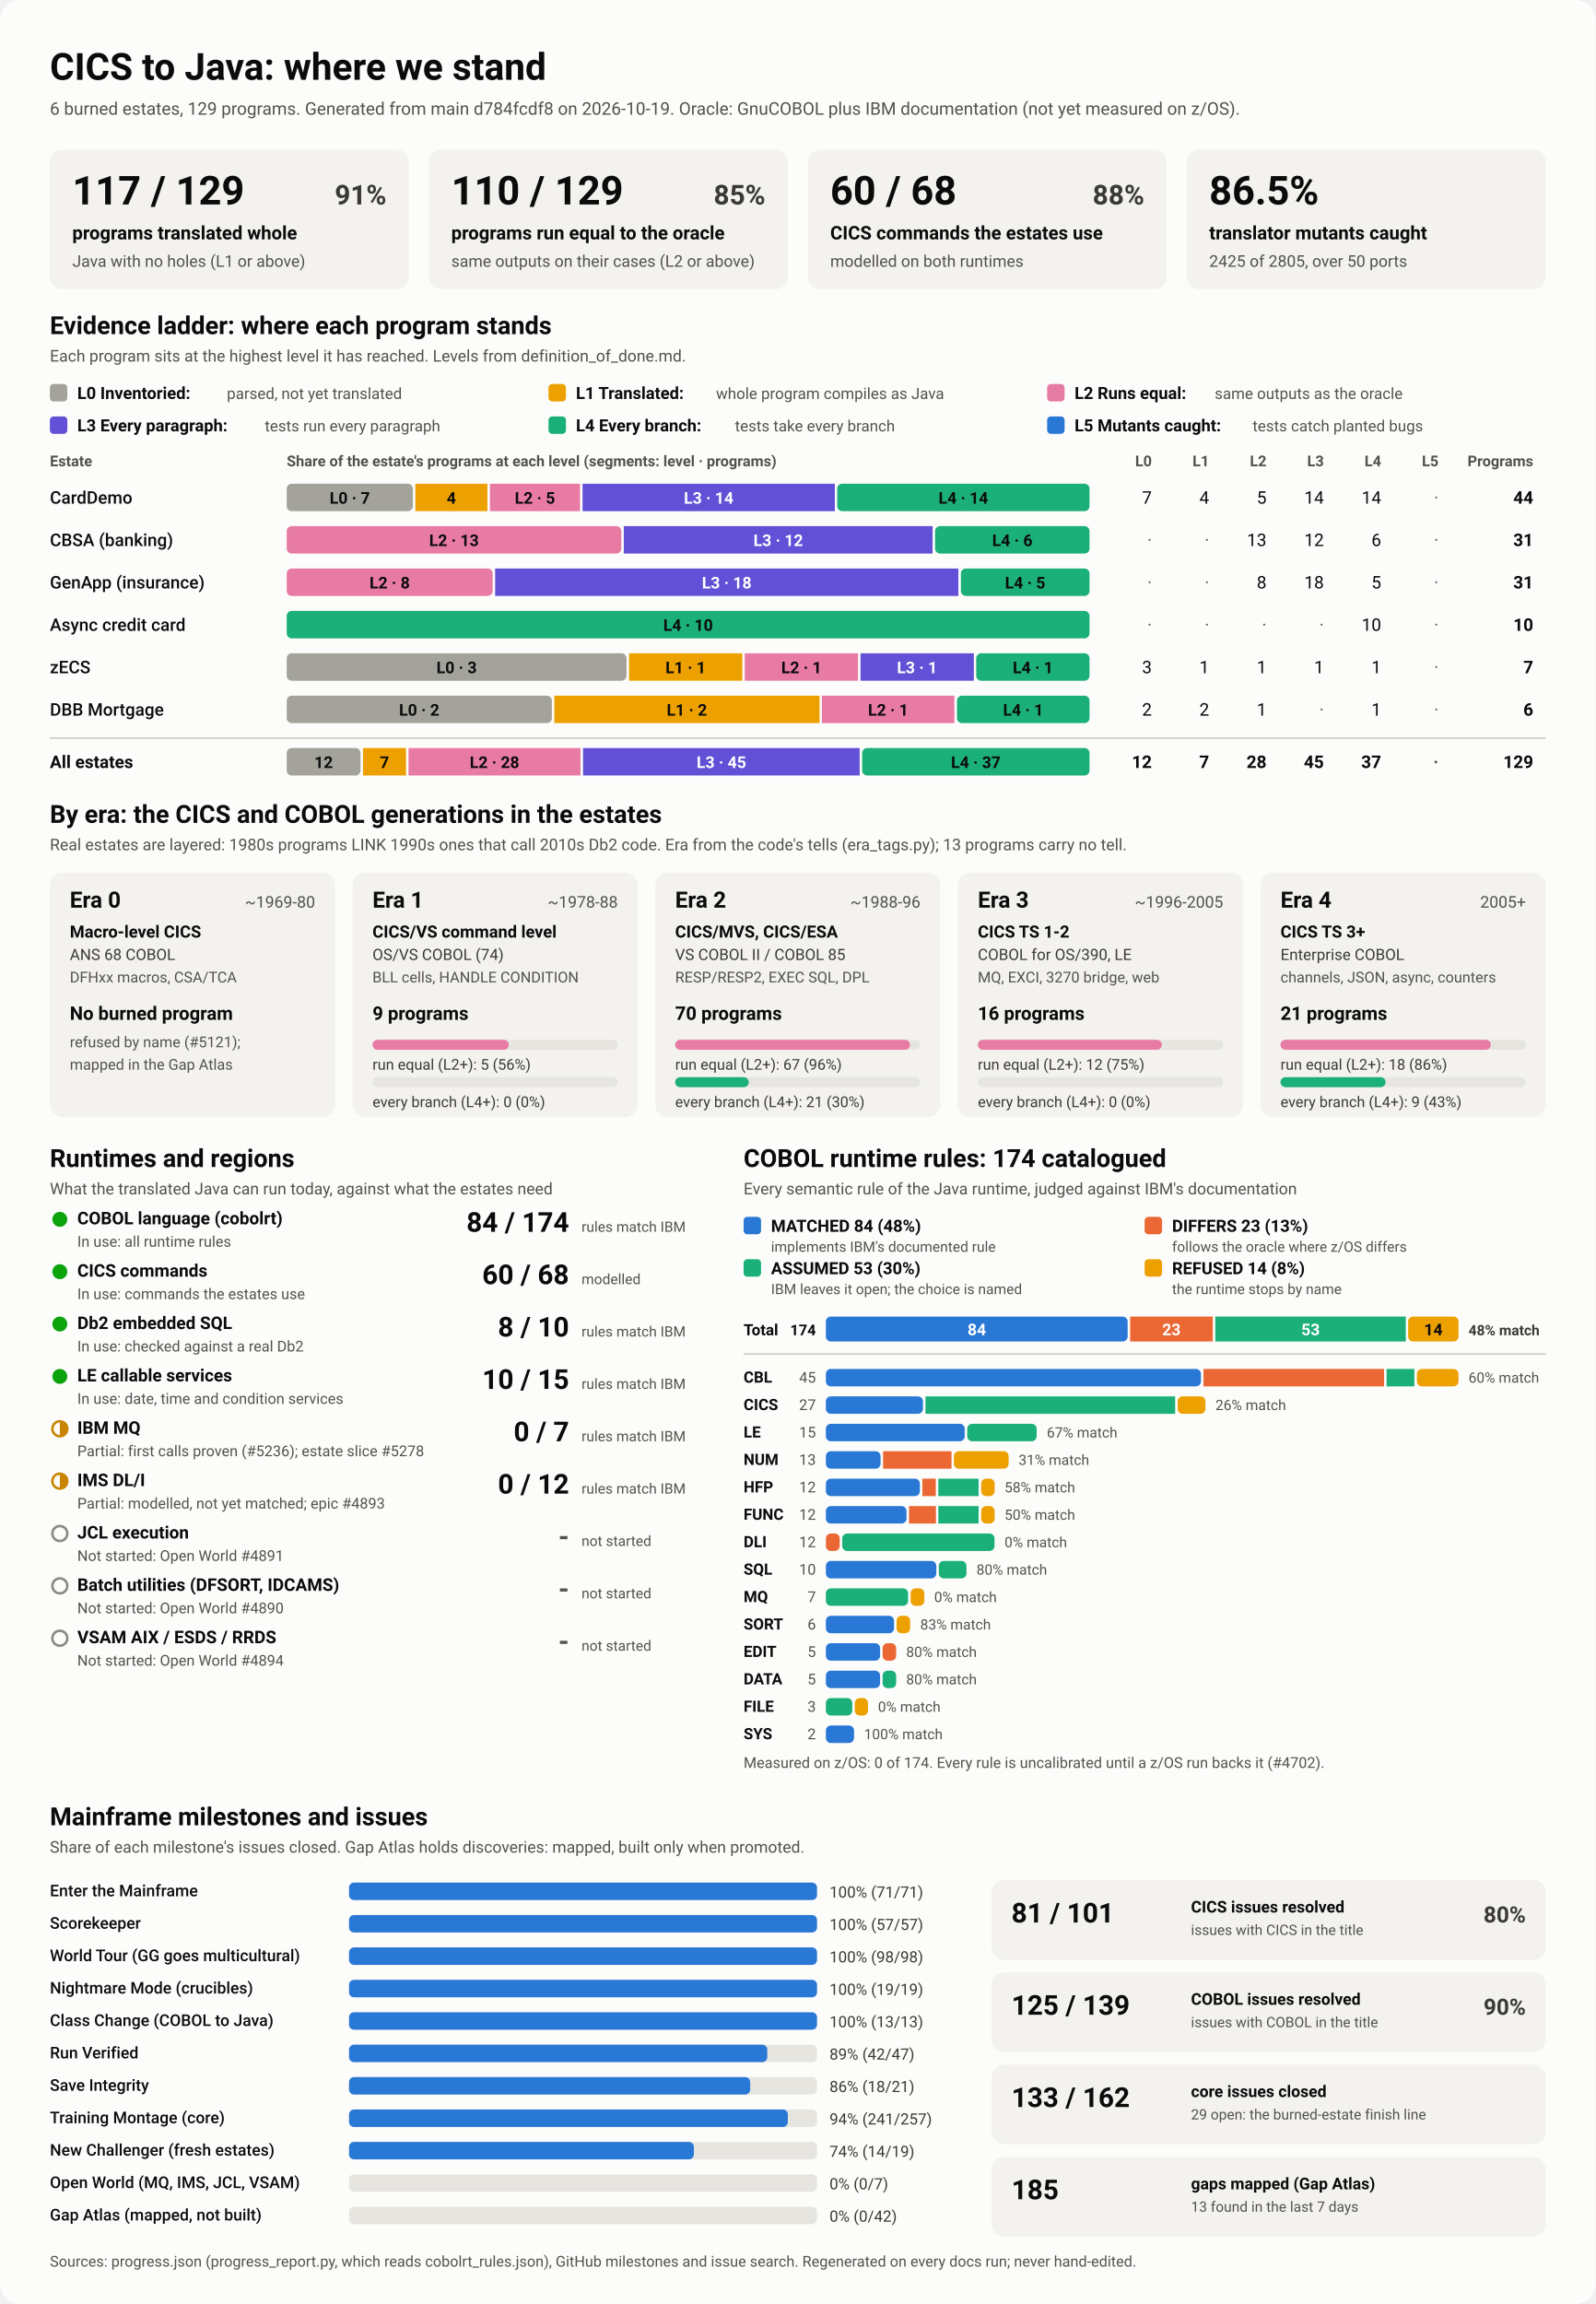
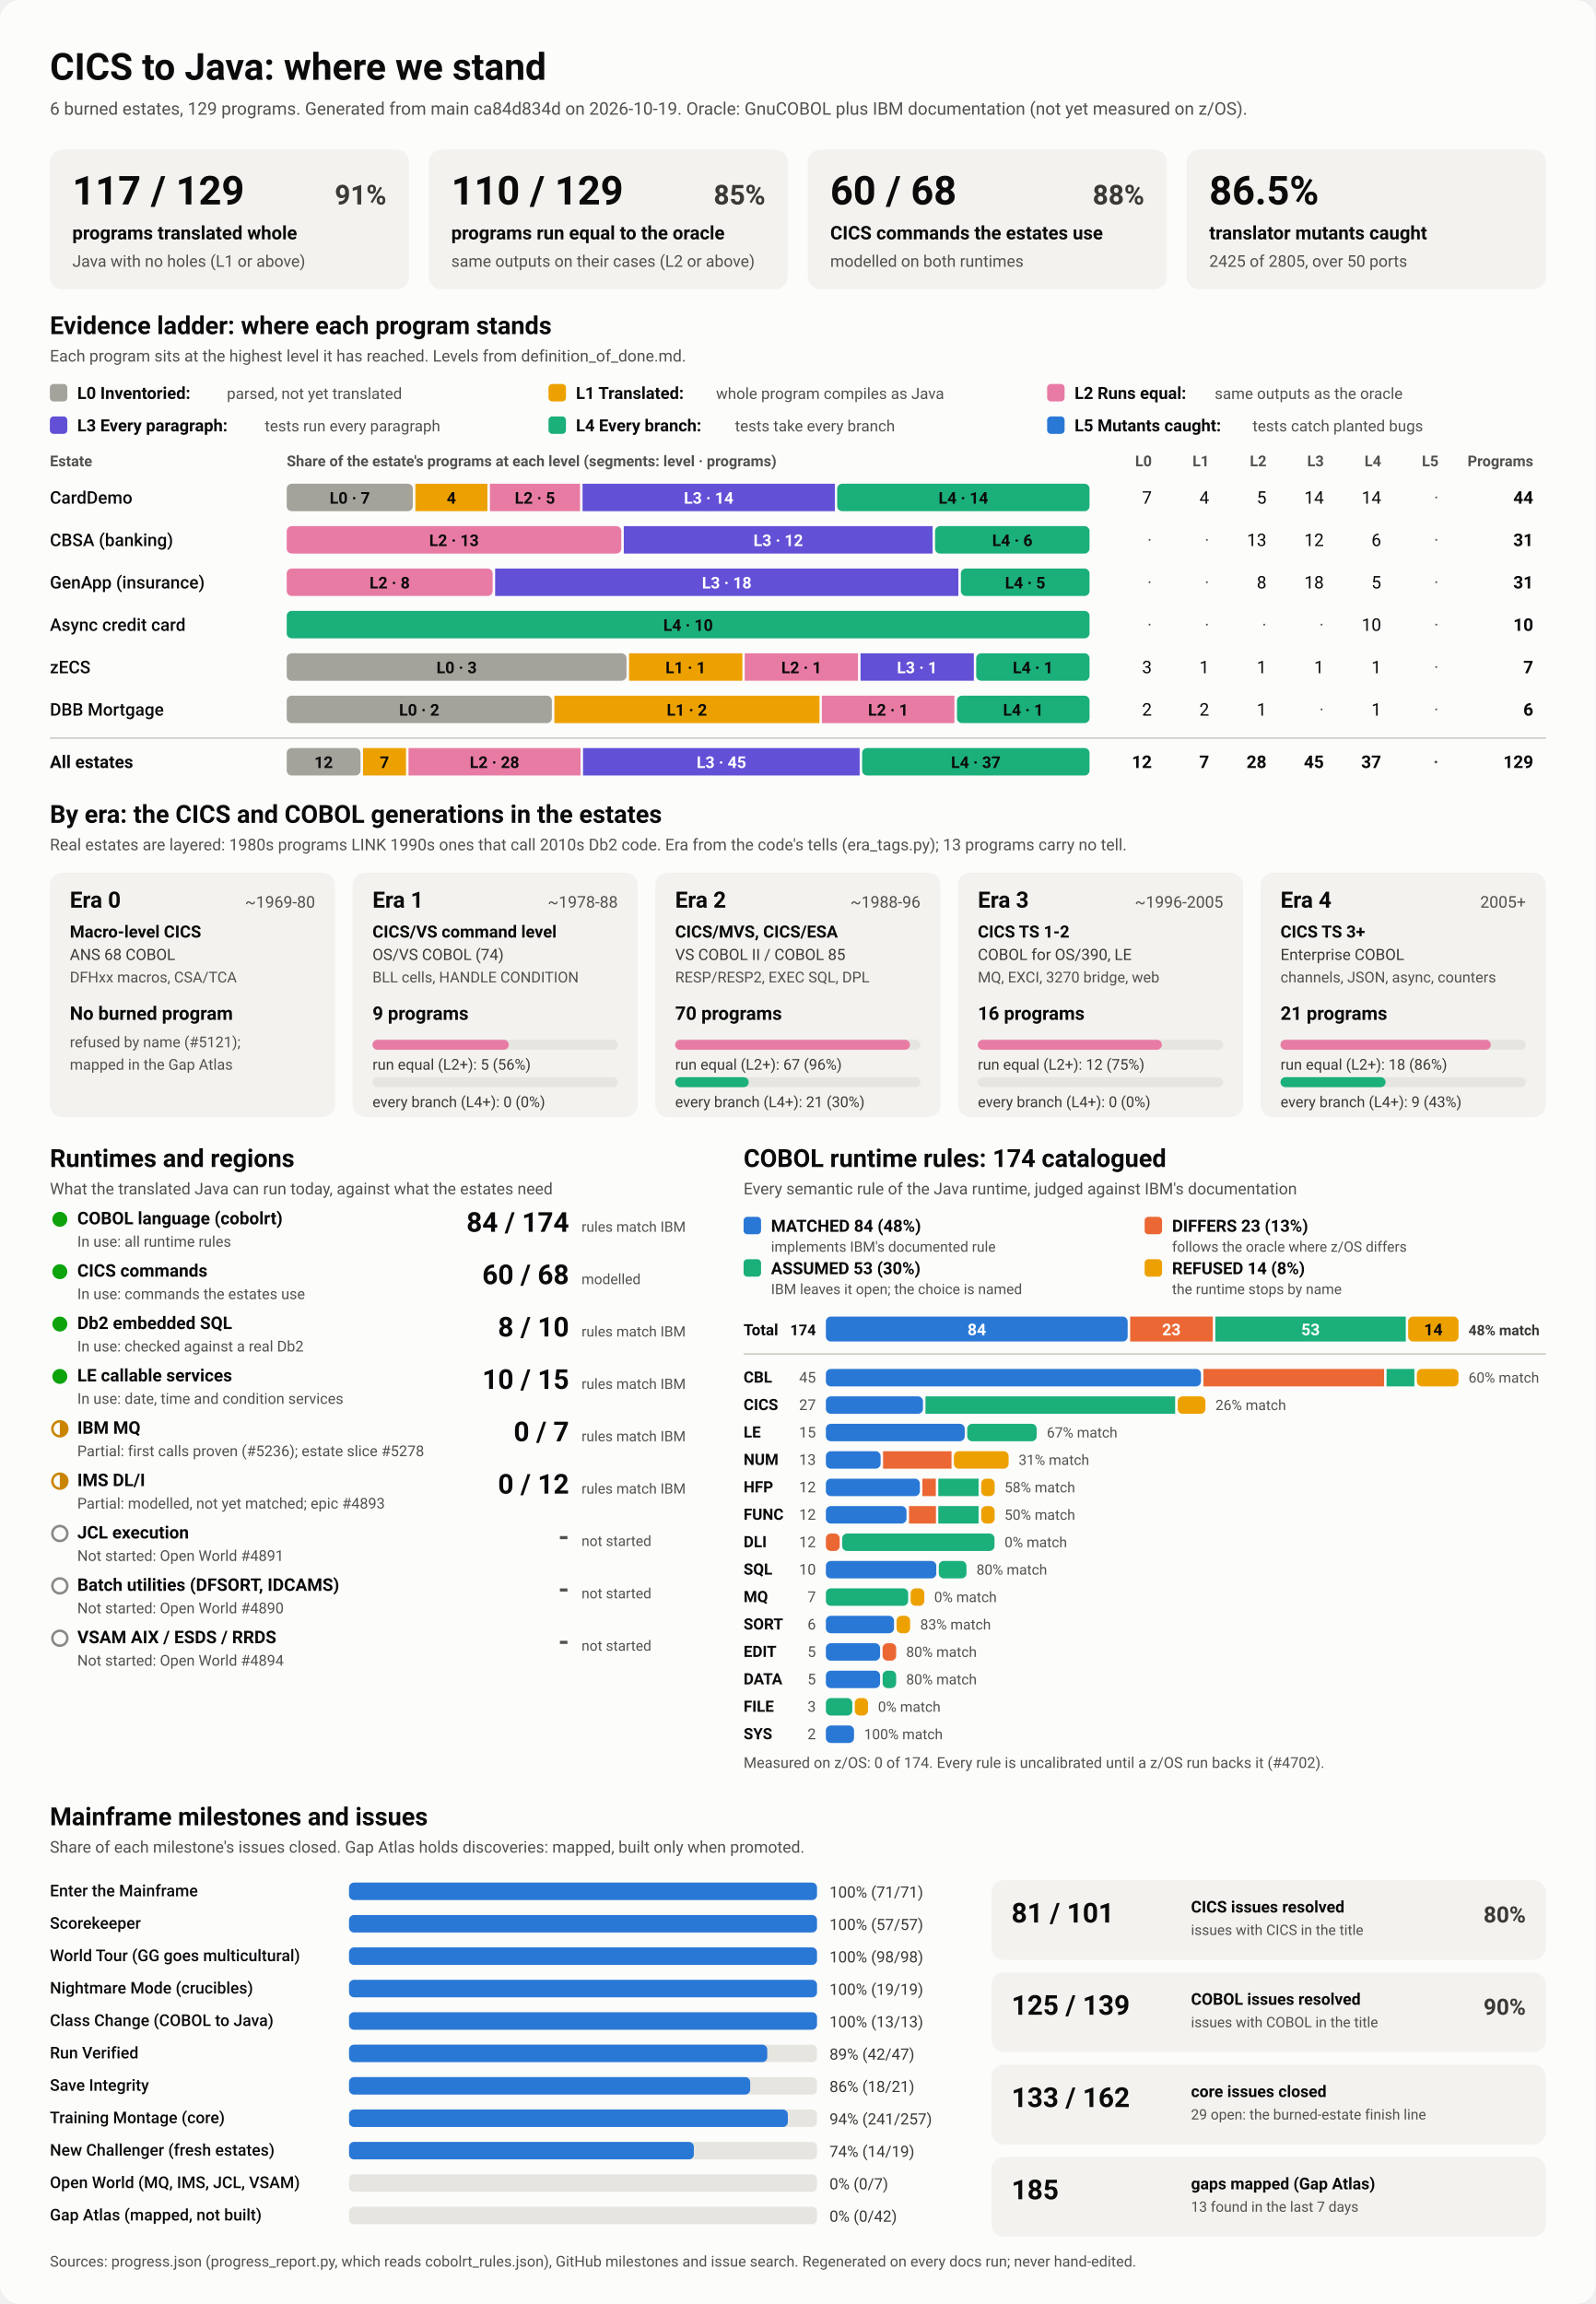
<svg xmlns="http://www.w3.org/2000/svg" viewBox="0 0 1280 1848" width="1280" height="1848" role="img" aria-labelledby="ttl">
  <style>
    svg { font-family: system-ui, -apple-system, 'Segoe UI', Roboto, Helvetica, Arial, sans-serif; }
    .bg { fill: #fcfcfb; }
    .card { fill: #f3f2ef; }
    .track { fill: #e6e5e0; }
    .rule { stroke: #c3c2b7; stroke-width: 1; }
    .t1 { fill: #0b0b0b; } .t2 { fill: #3a3936; } .t3 { fill: #52514e; }
    .on-dark { fill: #ffffff; } .on-light { fill: #0b0b0b; }
    .lv0 { fill: #a3a29b; } .lv1 { fill: #eda100; } .lv2 { fill: #e87ba4; } .lv3 { fill: #6250d6; } .lv4 { fill: #1baf7a; } .lv5 { fill: #2a78d6; } 
    .s0 { fill: #2a78d6; } .s1 { fill: #eb6834; } .s2 { fill: #1baf7a; } .s3 { fill: #eda100; } 
    .prog { fill: #2a78d6; }
    .st-good { fill: #0ca30c; } .st-warn { fill: none; stroke: #c98500; stroke-width: 2; }
    .st-warn-fill { fill: #c98500; } .st-none { fill: none; stroke: #8a8984; stroke-width: 2; }
    @media (prefers-color-scheme: dark) {
      .bg { fill: #1a1a19; } .card { fill: #242422; } .track { fill: #383835; } .rule { stroke: #52514e; }
      .t1 { fill: #f0efec; } .t2 { fill: #dddcd6; } .t3 { fill: #c3c2b7; }
      .on-light { fill: #0b0b0b; } .prog { fill: #3987e5; }
      .lv0 { fill: #6b6a64; } .lv1 { fill: #c98500; } .lv2 { fill: #d55181; } .lv3 { fill: #9085e9; } .lv4 { fill: #199e70; } .lv5 { fill: #3987e5; } 
      .s0 { fill: #3987e5; } .s1 { fill: #d95926; } .s2 { fill: #199e70; } .s3 { fill: #c98500; } 
    }
  </style>
  <rect class="bg" width="1280" height="1848" rx="16" />
  <text x="40.0" y="64.0" class="t1" font-size="30" font-weight="700" text-anchor="start">CICS to Java: where we stand</text>
-   <text x="40.0" y="92.0" class="t3" font-size="14" font-weight="400" text-anchor="start">6 burned estates, 129 programs. Generated from main d784fcdf8 on 2026-10-19. Oracle: GnuCOBOL plus IBM documentation (not yet measured on z/OS).</text>
+   <text x="40.0" y="92.0" class="t3" font-size="14" font-weight="400" text-anchor="start">6 burned estates, 129 programs. Generated from main ca84d834d on 2026-10-19. Oracle: GnuCOBOL plus IBM documentation (not yet measured on z/OS).</text>
  <rect x="40.0" y="120.0" width="288.0" height="112.0" rx="10" class="card" />
  <text x="58.0" y="164.0" class="t1" font-size="32" font-weight="700" text-anchor="start">117 / 129</text>
  <text x="310.0" y="164.0" class="t2" font-size="22" font-weight="600" text-anchor="end">91%</text>
  <text x="58.0" y="192.0" class="t1" font-size="15" font-weight="600" text-anchor="start">programs translated whole</text>
  <text x="58.0" y="214.0" class="t3" font-size="13" font-weight="400" text-anchor="start">Java with no holes (L1 or above)</text>
  <rect x="344.0" y="120.0" width="288.0" height="112.0" rx="10" class="card" />
  <text x="362.0" y="164.0" class="t1" font-size="32" font-weight="700" text-anchor="start">110 / 129</text>
  <text x="614.0" y="164.0" class="t2" font-size="22" font-weight="600" text-anchor="end">85%</text>
  <text x="362.0" y="192.0" class="t1" font-size="15" font-weight="600" text-anchor="start">programs run equal to the oracle</text>
  <text x="362.0" y="214.0" class="t3" font-size="13" font-weight="400" text-anchor="start">same outputs on their cases (L2 or above)</text>
  <rect x="648.0" y="120.0" width="288.0" height="112.0" rx="10" class="card" />
  <text x="666.0" y="164.0" class="t1" font-size="32" font-weight="700" text-anchor="start">60 / 68</text>
  <text x="918.0" y="164.0" class="t2" font-size="22" font-weight="600" text-anchor="end">88%</text>
  <text x="666.0" y="192.0" class="t1" font-size="15" font-weight="600" text-anchor="start">CICS commands the estates use</text>
  <text x="666.0" y="214.0" class="t3" font-size="13" font-weight="400" text-anchor="start">modelled on both runtimes</text>
  <rect x="952.0" y="120.0" width="288.0" height="112.0" rx="10" class="card" />
  <text x="970.0" y="164.0" class="t1" font-size="32" font-weight="700" text-anchor="start">86.5%</text>
  <text x="970.0" y="192.0" class="t1" font-size="15" font-weight="600" text-anchor="start">translator mutants caught</text>
  <text x="970.0" y="214.0" class="t3" font-size="13" font-weight="400" text-anchor="start">2425 of 2805, over 50 ports</text>
  <text x="40.0" y="268.0" class="t1" font-size="20" font-weight="700" text-anchor="start">Evidence ladder: where each program stands</text>
  <text x="40.0" y="290.0" class="t3" font-size="13" font-weight="400" text-anchor="start">Each program sits at the highest level it has reached. Levels from definition_of_done.md.</text>
  <rect x="40.0" y="308.0" width="14.0" height="14.0" rx="3" class="lv0" />
  <text x="62.0" y="320.0" class="t1" font-size="13.5" font-weight="600" text-anchor="start">L0 Inventoried:</text>
  <text x="182.0" y="320.0" class="t3" font-size="12.5" font-weight="400" text-anchor="start">parsed, not yet translated</text>
  <rect x="440.0" y="308.0" width="14.0" height="14.0" rx="3" class="lv1" />
  <text x="462.0" y="320.0" class="t1" font-size="13.5" font-weight="600" text-anchor="start">L1 Translated:</text>
  <text x="574.4" y="320.0" class="t3" font-size="12.5" font-weight="400" text-anchor="start">whole program compiles as Java</text>
  <rect x="840.0" y="308.0" width="14.0" height="14.0" rx="3" class="lv2" />
  <text x="862.0" y="320.0" class="t1" font-size="13.5" font-weight="600" text-anchor="start">L2 Runs equal:</text>
  <text x="974.4" y="320.0" class="t3" font-size="12.5" font-weight="400" text-anchor="start">same outputs as the oracle</text>
  <rect x="40.0" y="334.0" width="14.0" height="14.0" rx="3" class="lv3" />
  <text x="62.0" y="346.0" class="t1" font-size="13.5" font-weight="600" text-anchor="start">L3 Every paragraph:</text>
  <text x="212.4" y="346.0" class="t3" font-size="12.5" font-weight="400" text-anchor="start">tests run every paragraph</text>
  <rect x="440.0" y="334.0" width="14.0" height="14.0" rx="3" class="lv4" />
  <text x="462.0" y="346.0" class="t1" font-size="13.5" font-weight="600" text-anchor="start">L4 Every branch:</text>
  <text x="589.6" y="346.0" class="t3" font-size="12.5" font-weight="400" text-anchor="start">tests take every branch</text>
  <rect x="840.0" y="334.0" width="14.0" height="14.0" rx="3" class="lv5" />
  <text x="862.0" y="346.0" class="t1" font-size="13.5" font-weight="600" text-anchor="start">L5 Mutants caught:</text>
  <text x="1004.8" y="346.0" class="t3" font-size="12.5" font-weight="400" text-anchor="start">tests catch planted bugs</text>
  <text x="40.0" y="374.0" class="t3" font-size="12" font-weight="600" text-anchor="start">Estate</text>
  <text x="230.0" y="374.0" class="t3" font-size="12" font-weight="600" text-anchor="start">Share of the estate's programs at each level (segments: level · programs)</text>
  <text x="924.0" y="374.0" class="t3" font-size="12" font-weight="600" text-anchor="end">L0</text>
  <text x="970.0" y="374.0" class="t3" font-size="12" font-weight="600" text-anchor="end">L1</text>
  <text x="1016.0" y="374.0" class="t3" font-size="12" font-weight="600" text-anchor="end">L2</text>
  <text x="1062.0" y="374.0" class="t3" font-size="12" font-weight="600" text-anchor="end">L3</text>
  <text x="1108.0" y="374.0" class="t3" font-size="12" font-weight="600" text-anchor="end">L4</text>
  <text x="1154.0" y="374.0" class="t3" font-size="12" font-weight="600" text-anchor="end">L5</text>
  <text x="1230.0" y="374.0" class="t3" font-size="12" font-weight="600" text-anchor="end">Programs</text>
  <text x="40.0" y="404.0" class="t1" font-size="14" font-weight="500" text-anchor="start">CardDemo</text>
  <rect x="230.0" y="388.0" width="101.2" height="22.0" rx="4" class="lv0" />
  <text x="280.6" y="404.0" class="on-light" font-size="13" font-weight="600" text-anchor="middle">L0 · 7</text>
  <rect x="333.2" y="388.0" width="57.8" height="22.0" rx="0" class="lv1" />
  <text x="362.1" y="404.0" class="on-light" font-size="13" font-weight="600" text-anchor="middle">4</text>
  <rect x="393.0" y="388.0" width="72.3" height="22.0" rx="0" class="lv2" />
  <text x="429.1" y="404.0" class="on-light" font-size="13" font-weight="600" text-anchor="middle">L2 · 5</text>
  <rect x="467.3" y="388.0" width="202.4" height="22.0" rx="0" class="lv3" />
  <text x="568.5" y="404.0" class="on-dark" font-size="13" font-weight="600" text-anchor="middle">L3 · 14</text>
  <rect x="671.6" y="388.0" width="202.4" height="22.0" rx="4" class="lv4" />
  <text x="772.8" y="404.0" class="on-light" font-size="13" font-weight="600" text-anchor="middle">L4 · 14</text>
  <text x="924.0" y="404.0" class="t1" font-size="14" font-weight="400" text-anchor="end">7</text>
  <text x="970.0" y="404.0" class="t1" font-size="14" font-weight="400" text-anchor="end">4</text>
  <text x="1016.0" y="404.0" class="t1" font-size="14" font-weight="400" text-anchor="end">5</text>
  <text x="1062.0" y="404.0" class="t1" font-size="14" font-weight="400" text-anchor="end">14</text>
  <text x="1108.0" y="404.0" class="t1" font-size="14" font-weight="400" text-anchor="end">14</text>
  <text x="1154.0" y="404.0" class="t3" font-size="14" font-weight="400" text-anchor="end">·</text>
  <text x="1230.0" y="404.0" class="t1" font-size="14" font-weight="700" text-anchor="end">44</text>
  <text x="40.0" y="438.0" class="t1" font-size="14" font-weight="500" text-anchor="start">CBSA (banking)</text>
  <rect x="230.0" y="422.0" width="268.4" height="22.0" rx="4" class="lv2" />
  <text x="364.2" y="438.0" class="on-light" font-size="13" font-weight="600" text-anchor="middle">L2 · 13</text>
  <rect x="500.4" y="422.0" width="247.7" height="22.0" rx="0" class="lv3" />
  <text x="624.3" y="438.0" class="on-dark" font-size="13" font-weight="600" text-anchor="middle">L3 · 12</text>
  <rect x="750.1" y="422.0" width="123.9" height="22.0" rx="4" class="lv4" />
  <text x="812.1" y="438.0" class="on-light" font-size="13" font-weight="600" text-anchor="middle">L4 · 6</text>
  <text x="924.0" y="438.0" class="t3" font-size="14" font-weight="400" text-anchor="end">·</text>
  <text x="970.0" y="438.0" class="t3" font-size="14" font-weight="400" text-anchor="end">·</text>
  <text x="1016.0" y="438.0" class="t1" font-size="14" font-weight="400" text-anchor="end">13</text>
  <text x="1062.0" y="438.0" class="t1" font-size="14" font-weight="400" text-anchor="end">12</text>
  <text x="1108.0" y="438.0" class="t1" font-size="14" font-weight="400" text-anchor="end">6</text>
  <text x="1154.0" y="438.0" class="t3" font-size="14" font-weight="400" text-anchor="end">·</text>
  <text x="1230.0" y="438.0" class="t1" font-size="14" font-weight="700" text-anchor="end">31</text>
  <text x="40.0" y="472.0" class="t1" font-size="14" font-weight="500" text-anchor="start">GenApp (insurance)</text>
  <rect x="230.0" y="456.0" width="165.2" height="22.0" rx="4" class="lv2" />
  <text x="312.6" y="472.0" class="on-light" font-size="13" font-weight="600" text-anchor="middle">L2 · 8</text>
  <rect x="397.2" y="456.0" width="371.6" height="22.0" rx="0" class="lv3" />
  <text x="583.0" y="472.0" class="on-dark" font-size="13" font-weight="600" text-anchor="middle">L3 · 18</text>
  <rect x="770.8" y="456.0" width="103.2" height="22.0" rx="4" class="lv4" />
  <text x="822.4" y="472.0" class="on-light" font-size="13" font-weight="600" text-anchor="middle">L4 · 5</text>
  <text x="924.0" y="472.0" class="t3" font-size="14" font-weight="400" text-anchor="end">·</text>
  <text x="970.0" y="472.0" class="t3" font-size="14" font-weight="400" text-anchor="end">·</text>
  <text x="1016.0" y="472.0" class="t1" font-size="14" font-weight="400" text-anchor="end">8</text>
  <text x="1062.0" y="472.0" class="t1" font-size="14" font-weight="400" text-anchor="end">18</text>
  <text x="1108.0" y="472.0" class="t1" font-size="14" font-weight="400" text-anchor="end">5</text>
  <text x="1154.0" y="472.0" class="t3" font-size="14" font-weight="400" text-anchor="end">·</text>
  <text x="1230.0" y="472.0" class="t1" font-size="14" font-weight="700" text-anchor="end">31</text>
  <text x="40.0" y="506.0" class="t1" font-size="14" font-weight="500" text-anchor="start">Async credit card</text>
  <rect x="230.0" y="490.0" width="644.0" height="22.0" rx="4" class="lv4" />
  <text x="552.0" y="506.0" class="on-light" font-size="13" font-weight="600" text-anchor="middle">L4 · 10</text>
  <text x="924.0" y="506.0" class="t3" font-size="14" font-weight="400" text-anchor="end">·</text>
  <text x="970.0" y="506.0" class="t3" font-size="14" font-weight="400" text-anchor="end">·</text>
  <text x="1016.0" y="506.0" class="t3" font-size="14" font-weight="400" text-anchor="end">·</text>
  <text x="1062.0" y="506.0" class="t3" font-size="14" font-weight="400" text-anchor="end">·</text>
  <text x="1108.0" y="506.0" class="t1" font-size="14" font-weight="400" text-anchor="end">10</text>
  <text x="1154.0" y="506.0" class="t3" font-size="14" font-weight="400" text-anchor="end">·</text>
  <text x="1230.0" y="506.0" class="t1" font-size="14" font-weight="700" text-anchor="end">10</text>
  <text x="40.0" y="540.0" class="t1" font-size="14" font-weight="500" text-anchor="start">zECS</text>
  <rect x="230.0" y="524.0" width="272.6" height="22.0" rx="4" class="lv0" />
  <text x="366.3" y="540.0" class="on-light" font-size="13" font-weight="600" text-anchor="middle">L0 · 3</text>
  <rect x="504.6" y="524.0" width="90.9" height="22.0" rx="0" class="lv1" />
  <text x="550.0" y="540.0" class="on-light" font-size="13" font-weight="600" text-anchor="middle">L1 · 1</text>
  <rect x="597.4" y="524.0" width="90.9" height="22.0" rx="0" class="lv2" />
  <text x="642.9" y="540.0" class="on-light" font-size="13" font-weight="600" text-anchor="middle">L2 · 1</text>
  <rect x="690.3" y="524.0" width="90.9" height="22.0" rx="0" class="lv3" />
  <text x="735.7" y="540.0" class="on-dark" font-size="13" font-weight="600" text-anchor="middle">L3 · 1</text>
  <rect x="783.1" y="524.0" width="90.9" height="22.0" rx="4" class="lv4" />
  <text x="828.6" y="540.0" class="on-light" font-size="13" font-weight="600" text-anchor="middle">L4 · 1</text>
  <text x="924.0" y="540.0" class="t1" font-size="14" font-weight="400" text-anchor="end">3</text>
  <text x="970.0" y="540.0" class="t1" font-size="14" font-weight="400" text-anchor="end">1</text>
  <text x="1016.0" y="540.0" class="t1" font-size="14" font-weight="400" text-anchor="end">1</text>
  <text x="1062.0" y="540.0" class="t1" font-size="14" font-weight="400" text-anchor="end">1</text>
  <text x="1108.0" y="540.0" class="t1" font-size="14" font-weight="400" text-anchor="end">1</text>
  <text x="1154.0" y="540.0" class="t3" font-size="14" font-weight="400" text-anchor="end">·</text>
  <text x="1230.0" y="540.0" class="t1" font-size="14" font-weight="700" text-anchor="end">7</text>
  <text x="40.0" y="574.0" class="t1" font-size="14" font-weight="500" text-anchor="start">DBB Mortgage</text>
  <rect x="230.0" y="558.0" width="212.7" height="22.0" rx="4" class="lv0" />
  <text x="336.3" y="574.0" class="on-light" font-size="13" font-weight="600" text-anchor="middle">L0 · 2</text>
  <rect x="444.7" y="558.0" width="212.7" height="22.0" rx="0" class="lv1" />
  <text x="551.0" y="574.0" class="on-light" font-size="13" font-weight="600" text-anchor="middle">L1 · 2</text>
  <rect x="659.3" y="558.0" width="106.3" height="22.0" rx="0" class="lv2" />
  <text x="712.5" y="574.0" class="on-light" font-size="13" font-weight="600" text-anchor="middle">L2 · 1</text>
  <rect x="767.7" y="558.0" width="106.3" height="22.0" rx="4" class="lv4" />
  <text x="820.8" y="574.0" class="on-light" font-size="13" font-weight="600" text-anchor="middle">L4 · 1</text>
  <text x="924.0" y="574.0" class="t1" font-size="14" font-weight="400" text-anchor="end">2</text>
  <text x="970.0" y="574.0" class="t1" font-size="14" font-weight="400" text-anchor="end">2</text>
  <text x="1016.0" y="574.0" class="t1" font-size="14" font-weight="400" text-anchor="end">1</text>
  <text x="1062.0" y="574.0" class="t3" font-size="14" font-weight="400" text-anchor="end">·</text>
  <text x="1108.0" y="574.0" class="t1" font-size="14" font-weight="400" text-anchor="end">1</text>
  <text x="1154.0" y="574.0" class="t3" font-size="14" font-weight="400" text-anchor="end">·</text>
  <text x="1230.0" y="574.0" class="t1" font-size="14" font-weight="700" text-anchor="end">6</text>
  <line x1="40" x2="1240" y1="592" y2="592" class="rule" />
  <text x="40.0" y="616.0" class="t1" font-size="14" font-weight="700" text-anchor="start">All estates</text>
  <rect x="230.0" y="600.0" width="59.2" height="22.0" rx="4" class="lv0" />
  <text x="259.6" y="616.0" class="on-light" font-size="13" font-weight="600" text-anchor="middle">12</text>
  <rect x="291.2" y="600.0" width="34.5" height="22.0" rx="0" class="lv1" />
  <text x="308.4" y="616.0" class="on-light" font-size="13" font-weight="600" text-anchor="middle">7</text>
  <rect x="327.7" y="600.0" width="138.0" height="22.0" rx="0" class="lv2" />
  <text x="396.7" y="616.0" class="on-light" font-size="13" font-weight="600" text-anchor="middle">L2 · 28</text>
  <rect x="467.7" y="600.0" width="221.9" height="22.0" rx="0" class="lv3" />
  <text x="578.7" y="616.0" class="on-dark" font-size="13" font-weight="600" text-anchor="middle">L3 · 45</text>
  <rect x="691.6" y="600.0" width="182.4" height="22.0" rx="4" class="lv4" />
  <text x="782.8" y="616.0" class="on-light" font-size="13" font-weight="600" text-anchor="middle">L4 · 37</text>
  <text x="924.0" y="616.0" class="t1" font-size="14" font-weight="700" text-anchor="end">12</text>
  <text x="970.0" y="616.0" class="t1" font-size="14" font-weight="700" text-anchor="end">7</text>
  <text x="1016.0" y="616.0" class="t1" font-size="14" font-weight="700" text-anchor="end">28</text>
  <text x="1062.0" y="616.0" class="t1" font-size="14" font-weight="700" text-anchor="end">45</text>
  <text x="1108.0" y="616.0" class="t1" font-size="14" font-weight="700" text-anchor="end">37</text>
  <text x="1154.0" y="616.0" class="t3" font-size="14" font-weight="700" text-anchor="end">·</text>
  <text x="1230.0" y="616.0" class="t1" font-size="14" font-weight="700" text-anchor="end">129</text>
  <text x="40.0" y="660.0" class="t1" font-size="20" font-weight="700" text-anchor="start">By era: the CICS and COBOL generations in the estates</text>
  <text x="40.0" y="682.0" class="t3" font-size="13" font-weight="400" text-anchor="start">Real estates are layered: 1980s programs LINK 1990s ones that call 2010s Db2 code. Era from the code's tells (era_tags.py); 13 programs carry no tell.</text>
  <rect x="40.0" y="700.0" width="228.8" height="196.0" rx="10" class="card" />
  <text x="56.0" y="728.0" class="t1" font-size="18" font-weight="700" text-anchor="start">Era 0</text>
  <text x="252.8" y="728.0" class="t3" font-size="13" font-weight="400" text-anchor="end">~1969-80</text>
  <text x="56.0" y="752.0" class="t1" font-size="13.5" font-weight="600" text-anchor="start">Macro-level CICS</text>
  <text x="56.0" y="770.0" class="t2" font-size="12.5" font-weight="400" text-anchor="start">ANS 68 COBOL</text>
  <text x="56.0" y="788.0" class="t3" font-size="12" font-weight="400" text-anchor="start">DFHxx macros, CSA/TCA</text>
  <text x="56.0" y="818.0" class="t1" font-size="15" font-weight="700" text-anchor="start">No burned program</text>
  <text x="56.0" y="840.0" class="t3" font-size="12" font-weight="400" text-anchor="start">refused by name (#5121);</text>
  <text x="56.0" y="858.0" class="t3" font-size="12" font-weight="400" text-anchor="start">mapped in the Gap Atlas</text>
  <rect x="282.8" y="700.0" width="228.8" height="196.0" rx="10" class="card" />
  <text x="298.8" y="728.0" class="t1" font-size="18" font-weight="700" text-anchor="start">Era 1</text>
  <text x="495.6" y="728.0" class="t3" font-size="13" font-weight="400" text-anchor="end">~1978-88</text>
  <text x="298.8" y="752.0" class="t1" font-size="13.5" font-weight="600" text-anchor="start">CICS/VS command level</text>
  <text x="298.8" y="770.0" class="t2" font-size="12.5" font-weight="400" text-anchor="start">OS/VS COBOL (74)</text>
  <text x="298.8" y="788.0" class="t3" font-size="12" font-weight="400" text-anchor="start">BLL cells, HANDLE CONDITION</text>
  <text x="298.8" y="818.0" class="t1" font-size="15" font-weight="700" text-anchor="start">9 programs</text>
  <rect x="298.8" y="834.0" width="196.8" height="8.0" rx="4" class="track" />
  <rect x="298.8" y="834.0" width="109.3" height="8.0" rx="4" class="lv2" />
  <text x="298.8" y="858.0" class="t2" font-size="12" font-weight="400" text-anchor="start">run equal (L2+): 5 (56%)</text>
  <rect x="298.8" y="864.0" width="196.8" height="8.0" rx="4" class="track" />
  <text x="298.8" y="888.0" class="t2" font-size="12" font-weight="400" text-anchor="start">every branch (L4+): 0 (0%)</text>
  <rect x="525.6" y="700.0" width="228.8" height="196.0" rx="10" class="card" />
  <text x="541.6" y="728.0" class="t1" font-size="18" font-weight="700" text-anchor="start">Era 2</text>
  <text x="738.4" y="728.0" class="t3" font-size="13" font-weight="400" text-anchor="end">~1988-96</text>
  <text x="541.6" y="752.0" class="t1" font-size="13.5" font-weight="600" text-anchor="start">CICS/MVS, CICS/ESA</text>
  <text x="541.6" y="770.0" class="t2" font-size="12.5" font-weight="400" text-anchor="start">VS COBOL II / COBOL 85</text>
  <text x="541.6" y="788.0" class="t3" font-size="12" font-weight="400" text-anchor="start">RESP/RESP2, EXEC SQL, DPL</text>
  <text x="541.6" y="818.0" class="t1" font-size="15" font-weight="700" text-anchor="start">70 programs</text>
  <rect x="541.6" y="834.0" width="196.8" height="8.0" rx="4" class="track" />
  <rect x="541.6" y="834.0" width="188.4" height="8.0" rx="4" class="lv2" />
  <text x="541.6" y="858.0" class="t2" font-size="12" font-weight="400" text-anchor="start">run equal (L2+): 67 (96%)</text>
  <rect x="541.6" y="864.0" width="196.8" height="8.0" rx="4" class="track" />
  <rect x="541.6" y="864.0" width="59.0" height="8.0" rx="4" class="lv4" />
  <text x="541.6" y="888.0" class="t2" font-size="12" font-weight="400" text-anchor="start">every branch (L4+): 21 (30%)</text>
  <rect x="768.4" y="700.0" width="228.8" height="196.0" rx="10" class="card" />
  <text x="784.4" y="728.0" class="t1" font-size="18" font-weight="700" text-anchor="start">Era 3</text>
  <text x="981.2" y="728.0" class="t3" font-size="13" font-weight="400" text-anchor="end">~1996-2005</text>
  <text x="784.4" y="752.0" class="t1" font-size="13.5" font-weight="600" text-anchor="start">CICS TS 1-2</text>
  <text x="784.4" y="770.0" class="t2" font-size="12.5" font-weight="400" text-anchor="start">COBOL for OS/390, LE</text>
  <text x="784.4" y="788.0" class="t3" font-size="12" font-weight="400" text-anchor="start">MQ, EXCI, 3270 bridge, web</text>
  <text x="784.4" y="818.0" class="t1" font-size="15" font-weight="700" text-anchor="start">16 programs</text>
  <rect x="784.4" y="834.0" width="196.8" height="8.0" rx="4" class="track" />
  <rect x="784.4" y="834.0" width="147.6" height="8.0" rx="4" class="lv2" />
  <text x="784.4" y="858.0" class="t2" font-size="12" font-weight="400" text-anchor="start">run equal (L2+): 12 (75%)</text>
  <rect x="784.4" y="864.0" width="196.8" height="8.0" rx="4" class="track" />
  <text x="784.4" y="888.0" class="t2" font-size="12" font-weight="400" text-anchor="start">every branch (L4+): 0 (0%)</text>
  <rect x="1011.2" y="700.0" width="228.8" height="196.0" rx="10" class="card" />
  <text x="1027.2" y="728.0" class="t1" font-size="18" font-weight="700" text-anchor="start">Era 4</text>
  <text x="1224.0" y="728.0" class="t3" font-size="13" font-weight="400" text-anchor="end">2005+</text>
  <text x="1027.2" y="752.0" class="t1" font-size="13.5" font-weight="600" text-anchor="start">CICS TS 3+</text>
  <text x="1027.2" y="770.0" class="t2" font-size="12.5" font-weight="400" text-anchor="start">Enterprise COBOL</text>
  <text x="1027.2" y="788.0" class="t3" font-size="12" font-weight="400" text-anchor="start">channels, JSON, async, counters</text>
  <text x="1027.2" y="818.0" class="t1" font-size="15" font-weight="700" text-anchor="start">21 programs</text>
  <rect x="1027.2" y="834.0" width="196.8" height="8.0" rx="4" class="track" />
  <rect x="1027.2" y="834.0" width="168.7" height="8.0" rx="4" class="lv2" />
  <text x="1027.2" y="858.0" class="t2" font-size="12" font-weight="400" text-anchor="start">run equal (L2+): 18 (86%)</text>
  <rect x="1027.2" y="864.0" width="196.8" height="8.0" rx="4" class="track" />
  <rect x="1027.2" y="864.0" width="84.3" height="8.0" rx="4" class="lv4" />
  <text x="1027.2" y="888.0" class="t2" font-size="12" font-weight="400" text-anchor="start">every branch (L4+): 9 (43%)</text>
  <text x="40.0" y="936.0" class="t1" font-size="20" font-weight="700" text-anchor="start">Runtimes and regions</text>
  <text x="40.0" y="958.0" class="t3" font-size="13" font-weight="400" text-anchor="start">What the translated Java can run today, against what the estates need</text>
  <circle cx="48" cy="978" r="6" class="st-good" />
  <text x="62.0" y="982.0" class="t1" font-size="14" font-weight="600" text-anchor="start">COBOL language (cobolrt)</text>
  <text x="62.0" y="1000.0" class="t3" font-size="12" font-weight="400" text-anchor="start">In use: all runtime rules</text>
  <text x="456.5" y="988.0" class="t1" font-size="22" font-weight="700" text-anchor="end">84 / 174</text>
  <text x="466.5" y="988.0" class="t3" font-size="11.5" font-weight="400" text-anchor="start">rules match IBM</text>
  <circle cx="48" cy="1020" r="6" class="st-good" />
  <text x="62.0" y="1024.0" class="t1" font-size="14" font-weight="600" text-anchor="start">CICS commands</text>
  <text x="62.0" y="1042.0" class="t3" font-size="12" font-weight="400" text-anchor="start">In use: commands the estates use</text>
  <text x="456.5" y="1030.0" class="t1" font-size="22" font-weight="700" text-anchor="end">60 / 68</text>
  <text x="466.5" y="1030.0" class="t3" font-size="11.5" font-weight="400" text-anchor="start">modelled</text>
  <circle cx="48" cy="1062" r="6" class="st-good" />
  <text x="62.0" y="1066.0" class="t1" font-size="14" font-weight="600" text-anchor="start">Db2 embedded SQL</text>
  <text x="62.0" y="1084.0" class="t3" font-size="12" font-weight="400" text-anchor="start">In use: checked against a real Db2</text>
  <text x="456.5" y="1072.0" class="t1" font-size="22" font-weight="700" text-anchor="end">8 / 10</text>
  <text x="466.5" y="1072.0" class="t3" font-size="11.5" font-weight="400" text-anchor="start">rules match IBM</text>
  <circle cx="48" cy="1104" r="6" class="st-good" />
  <text x="62.0" y="1108.0" class="t1" font-size="14" font-weight="600" text-anchor="start">LE callable services</text>
  <text x="62.0" y="1126.0" class="t3" font-size="12" font-weight="400" text-anchor="start">In use: date, time and condition services</text>
  <text x="456.5" y="1114.0" class="t1" font-size="22" font-weight="700" text-anchor="end">10 / 15</text>
  <text x="466.5" y="1114.0" class="t3" font-size="11.5" font-weight="400" text-anchor="start">rules match IBM</text>
  <circle cx="48" cy="1146" r="6" class="st-warn" />
  <path d="M 48 1140 A 6 6 0 0 1 48 1152 Z" class="st-warn-fill" />
  <text x="62.0" y="1150.0" class="t1" font-size="14" font-weight="600" text-anchor="start">IBM MQ</text>
  <text x="62.0" y="1168.0" class="t3" font-size="12" font-weight="400" text-anchor="start">Partial: first calls proven (#5236); estate slice #5278</text>
  <text x="456.5" y="1156.0" class="t1" font-size="22" font-weight="700" text-anchor="end">0 / 7</text>
  <text x="466.5" y="1156.0" class="t3" font-size="11.5" font-weight="400" text-anchor="start">rules match IBM</text>
  <circle cx="48" cy="1188" r="6" class="st-warn" />
  <path d="M 48 1182 A 6 6 0 0 1 48 1194 Z" class="st-warn-fill" />
  <text x="62.0" y="1192.0" class="t1" font-size="14" font-weight="600" text-anchor="start">IMS DL/I</text>
  <text x="62.0" y="1210.0" class="t3" font-size="12" font-weight="400" text-anchor="start">Partial: modelled, not yet matched; epic #4893</text>
  <text x="456.5" y="1198.0" class="t1" font-size="22" font-weight="700" text-anchor="end">0 / 12</text>
  <text x="466.5" y="1198.0" class="t3" font-size="11.5" font-weight="400" text-anchor="start">rules match IBM</text>
  <circle cx="48" cy="1230" r="6" class="st-none" />
  <text x="62.0" y="1234.0" class="t1" font-size="14" font-weight="600" text-anchor="start">JCL execution</text>
  <text x="62.0" y="1252.0" class="t3" font-size="12" font-weight="400" text-anchor="start">Not started: Open World #4891</text>
  <text x="456.5" y="1240.0" class="t3" font-size="22" font-weight="700" text-anchor="end">-</text>
  <text x="466.5" y="1240.0" class="t3" font-size="11.5" font-weight="400" text-anchor="start">not started</text>
  <circle cx="48" cy="1272" r="6" class="st-none" />
  <text x="62.0" y="1276.0" class="t1" font-size="14" font-weight="600" text-anchor="start">Batch utilities (DFSORT, IDCAMS)</text>
  <text x="62.0" y="1294.0" class="t3" font-size="12" font-weight="400" text-anchor="start">Not started: Open World #4890</text>
  <text x="456.5" y="1282.0" class="t3" font-size="22" font-weight="700" text-anchor="end">-</text>
  <text x="466.5" y="1282.0" class="t3" font-size="11.5" font-weight="400" text-anchor="start">not started</text>
  <circle cx="48" cy="1314" r="6" class="st-none" />
  <text x="62.0" y="1318.0" class="t1" font-size="14" font-weight="600" text-anchor="start">VSAM AIX / ESDS / RRDS</text>
  <text x="62.0" y="1336.0" class="t3" font-size="12" font-weight="400" text-anchor="start">Not started: Open World #4894</text>
  <text x="456.5" y="1324.0" class="t3" font-size="22" font-weight="700" text-anchor="end">-</text>
  <text x="466.5" y="1324.0" class="t3" font-size="11.5" font-weight="400" text-anchor="start">not started</text>
  <text x="596.5" y="936.0" class="t1" font-size="20" font-weight="700" text-anchor="start">COBOL runtime rules: 174 catalogued</text>
  <text x="596.5" y="958.0" class="t3" font-size="13" font-weight="400" text-anchor="start">Every semantic rule of the Java runtime, judged against IBM's documentation</text>
  <rect x="596.5" y="976.0" width="14.0" height="14.0" rx="3" class="s0" />
  <text x="618.5" y="988.0" class="t1" font-size="13.5" font-weight="600" text-anchor="start">MATCHED  84 (48%)</text>
  <text x="618.5" y="1004.0" class="t3" font-size="11.5" font-weight="400" text-anchor="start">implements IBM's documented rule</text>
  <rect x="918.2" y="976.0" width="14.0" height="14.0" rx="3" class="s1" />
  <text x="940.2" y="988.0" class="t1" font-size="13.5" font-weight="600" text-anchor="start">DIFFERS  23 (13%)</text>
  <text x="940.2" y="1004.0" class="t3" font-size="11.5" font-weight="400" text-anchor="start">follows the oracle where z/OS differs</text>
  <rect x="596.5" y="1010.0" width="14.0" height="14.0" rx="3" class="s2" />
  <text x="618.5" y="1022.0" class="t1" font-size="13.5" font-weight="600" text-anchor="start">ASSUMED  53 (30%)</text>
  <text x="618.5" y="1038.0" class="t3" font-size="11.5" font-weight="400" text-anchor="start">IBM leaves it open; the choice is named</text>
  <rect x="918.2" y="1010.0" width="14.0" height="14.0" rx="3" class="s3" />
  <text x="940.2" y="1022.0" class="t1" font-size="13.5" font-weight="600" text-anchor="start">REFUSED  14 (8%)</text>
  <text x="940.2" y="1038.0" class="t3" font-size="11.5" font-weight="400" text-anchor="start">the runtime stops by name</text>
  <text x="596.5" y="1071.0" class="t1" font-size="12.5" font-weight="700" text-anchor="start">Total</text>
  <text x="654.5" y="1071.0" class="t1" font-size="12" font-weight="700" text-anchor="end">174</text>
  <rect x="662.5" y="1056.0" width="242.1" height="20.0" rx="4" class="s0" />
  <text x="783.6" y="1071.0" class="on-dark" font-size="13" font-weight="600" text-anchor="middle">84</text>
  <rect x="906.6" y="1056.0" width="66.3" height="20.0" rx="0" class="s1" />
  <text x="939.7" y="1071.0" class="on-dark" font-size="13" font-weight="600" text-anchor="middle">23</text>
  <rect x="974.9" y="1056.0" width="152.8" height="20.0" rx="0" class="s2" />
  <text x="1051.3" y="1071.0" class="on-dark" font-size="13" font-weight="600" text-anchor="middle">53</text>
  <rect x="1129.6" y="1056.0" width="40.4" height="20.0" rx="4" class="s3" />
  <text x="1149.8" y="1071.0" class="on-light" font-size="13" font-weight="600" text-anchor="middle">14</text>
  <text x="1178.0" y="1071.0" class="t2" font-size="11.5" font-weight="600" text-anchor="start">48% match</text>
  <line x1="596.5" x2="1240.0" y1="1086" y2="1086" class="rule" />
  <text x="596.5" y="1109.0" class="t1" font-size="12.5" font-weight="600" text-anchor="start">CBL</text>
  <text x="654.5" y="1109.0" class="t3" font-size="12" font-weight="400" text-anchor="end">45</text>
  <rect x="662.5" y="1098.0" width="300.9" height="14.0" rx="4" class="s0" />
  <rect x="965.4" y="1098.0" width="144.9" height="14.0" rx="0" class="s1" />
  <rect x="1112.3" y="1098.0" width="22.3" height="14.0" rx="0" class="s2" />
  <rect x="1136.6" y="1098.0" width="33.4" height="14.0" rx="4" class="s3" />
  <text x="1178.0" y="1109.0" class="t3" font-size="11.5" font-weight="400" text-anchor="start">60% match</text>
  <text x="596.5" y="1131.0" class="t1" font-size="12.5" font-weight="600" text-anchor="start">CICS</text>
  <text x="654.5" y="1131.0" class="t3" font-size="12" font-weight="400" text-anchor="end">27</text>
  <rect x="662.5" y="1120.0" width="77.9" height="14.0" rx="4" class="s0" />
  <rect x="742.4" y="1120.0" width="200.3" height="14.0" rx="0" class="s2" />
  <rect x="944.7" y="1120.0" width="22.3" height="14.0" rx="4" class="s3" />
  <text x="975.0" y="1131.0" class="t3" font-size="11.5" font-weight="400" text-anchor="start">26% match</text>
  <text x="596.5" y="1153.0" class="t1" font-size="12.5" font-weight="600" text-anchor="start">LE</text>
  <text x="654.5" y="1153.0" class="t3" font-size="12" font-weight="400" text-anchor="end">15</text>
  <rect x="662.5" y="1142.0" width="111.4" height="14.0" rx="4" class="s0" />
  <rect x="775.9" y="1142.0" width="55.7" height="14.0" rx="4" class="s2" />
  <text x="839.7" y="1153.0" class="t3" font-size="11.5" font-weight="400" text-anchor="start">67% match</text>
  <text x="596.5" y="1175.0" class="t1" font-size="12.5" font-weight="600" text-anchor="start">NUM</text>
  <text x="654.5" y="1175.0" class="t3" font-size="12" font-weight="400" text-anchor="end">13</text>
  <rect x="662.5" y="1164.0" width="43.9" height="14.0" rx="4" class="s0" />
  <rect x="708.4" y="1164.0" width="54.9" height="14.0" rx="0" class="s1" />
  <rect x="765.2" y="1164.0" width="43.9" height="14.0" rx="4" class="s3" />
  <text x="817.1" y="1175.0" class="t3" font-size="11.5" font-weight="400" text-anchor="start">31% match</text>
  <text x="596.5" y="1197.0" class="t1" font-size="12.5" font-weight="600" text-anchor="start">HFP</text>
  <text x="654.5" y="1197.0" class="t3" font-size="12" font-weight="400" text-anchor="end">12</text>
  <rect x="662.5" y="1186.0" width="75.4" height="14.0" rx="4" class="s0" />
  <rect x="739.9" y="1186.0" width="10.8" height="14.0" rx="0" class="s1" />
  <rect x="752.7" y="1186.0" width="32.3" height="14.0" rx="0" class="s2" />
  <rect x="787.1" y="1186.0" width="10.8" height="14.0" rx="4" class="s3" />
  <text x="805.8" y="1197.0" class="t3" font-size="11.5" font-weight="400" text-anchor="start">58% match</text>
  <text x="596.5" y="1219.0" class="t1" font-size="12.5" font-weight="600" text-anchor="start">FUNC</text>
  <text x="654.5" y="1219.0" class="t3" font-size="12" font-weight="400" text-anchor="end">12</text>
  <rect x="662.5" y="1208.0" width="64.7" height="14.0" rx="4" class="s0" />
  <rect x="729.2" y="1208.0" width="21.6" height="14.0" rx="0" class="s1" />
  <rect x="752.7" y="1208.0" width="32.3" height="14.0" rx="0" class="s2" />
  <rect x="787.1" y="1208.0" width="10.8" height="14.0" rx="4" class="s3" />
  <text x="805.8" y="1219.0" class="t3" font-size="11.5" font-weight="400" text-anchor="start">50% match</text>
  <text x="596.5" y="1241.0" class="t1" font-size="12.5" font-weight="600" text-anchor="start">DLI</text>
  <text x="654.5" y="1241.0" class="t3" font-size="12" font-weight="400" text-anchor="end">12</text>
  <rect x="662.5" y="1230.0" width="11.1" height="14.0" rx="4" class="s1" />
  <rect x="675.6" y="1230.0" width="122.2" height="14.0" rx="4" class="s2" />
  <text x="805.8" y="1241.0" class="t3" font-size="11.5" font-weight="400" text-anchor="start">0% match</text>
  <text x="596.5" y="1263.0" class="t1" font-size="12.5" font-weight="600" text-anchor="start">SQL</text>
  <text x="654.5" y="1263.0" class="t3" font-size="12" font-weight="400" text-anchor="end">10</text>
  <rect x="662.5" y="1252.0" width="88.6" height="14.0" rx="4" class="s0" />
  <rect x="753.1" y="1252.0" width="22.2" height="14.0" rx="4" class="s2" />
  <text x="783.3" y="1263.0" class="t3" font-size="11.5" font-weight="400" text-anchor="start">80% match</text>
  <text x="596.5" y="1285.0" class="t1" font-size="12.5" font-weight="600" text-anchor="start">MQ</text>
  <text x="654.5" y="1285.0" class="t3" font-size="12" font-weight="400" text-anchor="end">7</text>
  <rect x="662.5" y="1274.0" width="66.0" height="14.0" rx="4" class="s2" />
  <rect x="730.5" y="1274.0" width="11.0" height="14.0" rx="4" class="s3" />
  <text x="749.4" y="1285.0" class="t3" font-size="11.5" font-weight="400" text-anchor="start">0% match</text>
  <text x="596.5" y="1307.0" class="t1" font-size="12.5" font-weight="600" text-anchor="start">SORT</text>
  <text x="654.5" y="1307.0" class="t3" font-size="12" font-weight="400" text-anchor="end">6</text>
  <rect x="662.5" y="1296.0" width="54.7" height="14.0" rx="4" class="s0" />
  <rect x="719.2" y="1296.0" width="10.9" height="14.0" rx="4" class="s3" />
  <text x="738.2" y="1307.0" class="t3" font-size="11.5" font-weight="400" text-anchor="start">83% match</text>
  <text x="596.5" y="1329.0" class="t1" font-size="12.5" font-weight="600" text-anchor="start">EDIT</text>
  <text x="654.5" y="1329.0" class="t3" font-size="12" font-weight="400" text-anchor="end">5</text>
  <rect x="662.5" y="1318.0" width="43.5" height="14.0" rx="4" class="s0" />
  <rect x="708.0" y="1318.0" width="10.9" height="14.0" rx="4" class="s1" />
  <text x="726.9" y="1329.0" class="t3" font-size="11.5" font-weight="400" text-anchor="start">80% match</text>
  <text x="596.5" y="1351.0" class="t1" font-size="12.5" font-weight="600" text-anchor="start">DATA</text>
  <text x="654.5" y="1351.0" class="t3" font-size="12" font-weight="400" text-anchor="end">5</text>
  <rect x="662.5" y="1340.0" width="43.5" height="14.0" rx="4" class="s0" />
  <rect x="708.0" y="1340.0" width="10.9" height="14.0" rx="4" class="s2" />
  <text x="726.9" y="1351.0" class="t3" font-size="11.5" font-weight="400" text-anchor="start">80% match</text>
  <text x="596.5" y="1373.0" class="t1" font-size="12.5" font-weight="600" text-anchor="start">FILE</text>
  <text x="654.5" y="1373.0" class="t3" font-size="12" font-weight="400" text-anchor="end">3</text>
  <rect x="662.5" y="1362.0" width="21.2" height="14.0" rx="4" class="s2" />
  <rect x="685.7" y="1362.0" width="10.6" height="14.0" rx="4" class="s3" />
  <text x="704.3" y="1373.0" class="t3" font-size="11.5" font-weight="400" text-anchor="start">0% match</text>
  <text x="596.5" y="1395.0" class="t1" font-size="12.5" font-weight="600" text-anchor="start">SYS</text>
  <text x="654.5" y="1395.0" class="t3" font-size="12" font-weight="400" text-anchor="end">2</text>
  <rect x="662.5" y="1384.0" width="22.6" height="14.0" rx="4" class="s0" />
  <text x="693.1" y="1395.0" class="t3" font-size="11.5" font-weight="400" text-anchor="start">100% match</text>
  <text x="596.5" y="1418.0" class="t3" font-size="12" font-weight="400" text-anchor="start">Measured on z/OS: 0 of 174. Every rule is uncalibrated until a z/OS run backs it (#4702).</text>
  <text x="40.0" y="1464.0" class="t1" font-size="20" font-weight="700" text-anchor="start">Mainframe milestones and issues</text>
  <text x="40.0" y="1486.0" class="t3" font-size="13" font-weight="400" text-anchor="start">Share of each milestone's issues closed. Gap Atlas holds discoveries: mapped, built only when promoted.</text>
  <text x="40.0" y="1521.0" class="t1" font-size="13" font-weight="500" text-anchor="start">Enter the Mainframe</text>
  <rect x="280.0" y="1510.0" width="375.4" height="14.0" rx="4" class="track" />
  <rect x="280.0" y="1510.0" width="375.4" height="14.0" rx="4" class="prog" />
  <text x="665.4" y="1522.0" class="t2" font-size="12.5" font-weight="400" text-anchor="start">100%  (71/71)</text>
  <text x="40.0" y="1547.0" class="t1" font-size="13" font-weight="500" text-anchor="start">Scorekeeper</text>
  <rect x="280.0" y="1536.0" width="375.4" height="14.0" rx="4" class="track" />
  <rect x="280.0" y="1536.0" width="375.4" height="14.0" rx="4" class="prog" />
  <text x="665.4" y="1548.0" class="t2" font-size="12.5" font-weight="400" text-anchor="start">100%  (57/57)</text>
  <text x="40.0" y="1573.0" class="t1" font-size="13" font-weight="500" text-anchor="start">World Tour (GG goes multicultural)</text>
  <rect x="280.0" y="1562.0" width="375.4" height="14.0" rx="4" class="track" />
  <rect x="280.0" y="1562.0" width="375.4" height="14.0" rx="4" class="prog" />
  <text x="665.4" y="1574.0" class="t2" font-size="12.5" font-weight="400" text-anchor="start">100%  (98/98)</text>
  <text x="40.0" y="1599.0" class="t1" font-size="13" font-weight="500" text-anchor="start">Nightmare Mode (crucibles)</text>
  <rect x="280.0" y="1588.0" width="375.4" height="14.0" rx="4" class="track" />
  <rect x="280.0" y="1588.0" width="375.4" height="14.0" rx="4" class="prog" />
  <text x="665.4" y="1600.0" class="t2" font-size="12.5" font-weight="400" text-anchor="start">100%  (19/19)</text>
  <text x="40.0" y="1625.0" class="t1" font-size="13" font-weight="500" text-anchor="start">Class Change (COBOL to Java)</text>
  <rect x="280.0" y="1614.0" width="375.4" height="14.0" rx="4" class="track" />
  <rect x="280.0" y="1614.0" width="375.4" height="14.0" rx="4" class="prog" />
  <text x="665.4" y="1626.0" class="t2" font-size="12.5" font-weight="400" text-anchor="start">100%  (13/13)</text>
  <text x="40.0" y="1651.0" class="t1" font-size="13" font-weight="500" text-anchor="start">Run Verified</text>
  <rect x="280.0" y="1640.0" width="375.4" height="14.0" rx="4" class="track" />
  <rect x="280.0" y="1640.0" width="335.5" height="14.0" rx="4" class="prog" />
  <text x="665.4" y="1652.0" class="t2" font-size="12.5" font-weight="400" text-anchor="start">89%  (42/47)</text>
  <text x="40.0" y="1677.0" class="t1" font-size="13" font-weight="500" text-anchor="start">Save Integrity</text>
  <rect x="280.0" y="1666.0" width="375.4" height="14.0" rx="4" class="track" />
  <rect x="280.0" y="1666.0" width="321.8" height="14.0" rx="4" class="prog" />
  <text x="665.4" y="1678.0" class="t2" font-size="12.5" font-weight="400" text-anchor="start">86%  (18/21)</text>
  <text x="40.0" y="1703.0" class="t1" font-size="13" font-weight="500" text-anchor="start">Training Montage (core)</text>
  <rect x="280.0" y="1692.0" width="375.4" height="14.0" rx="4" class="track" />
  <rect x="280.0" y="1692.0" width="352.0" height="14.0" rx="4" class="prog" />
  <text x="665.4" y="1704.0" class="t2" font-size="12.5" font-weight="400" text-anchor="start">94%  (241/257)</text>
  <text x="40.0" y="1729.0" class="t1" font-size="13" font-weight="500" text-anchor="start">New Challenger (fresh estates)</text>
  <rect x="280.0" y="1718.0" width="375.4" height="14.0" rx="4" class="track" />
  <rect x="280.0" y="1718.0" width="276.6" height="14.0" rx="4" class="prog" />
  <text x="665.4" y="1730.0" class="t2" font-size="12.5" font-weight="400" text-anchor="start">74%  (14/19)</text>
  <text x="40.0" y="1755.0" class="t1" font-size="13" font-weight="500" text-anchor="start">Open World (MQ, IMS, JCL, VSAM)</text>
  <rect x="280.0" y="1744.0" width="375.4" height="14.0" rx="4" class="track" />
  <text x="665.4" y="1756.0" class="t2" font-size="12.5" font-weight="400" text-anchor="start">0%  (0/7)</text>
  <text x="40.0" y="1781.0" class="t1" font-size="13" font-weight="500" text-anchor="start">Gap Atlas (mapped, not built)</text>
  <rect x="280.0" y="1770.0" width="375.4" height="14.0" rx="4" class="track" />
  <text x="665.4" y="1782.0" class="t2" font-size="12.5" font-weight="400" text-anchor="start">0%  (0/42)</text>
  <rect x="795.4" y="1508.0" width="444.6" height="64.0" rx="10" class="card" />
  <text x="811.4" y="1542.0" class="t1" font-size="22" font-weight="700" text-anchor="start">81 / 101</text>
  <text x="1224.0" y="1542.0" class="t2" font-size="18" font-weight="600" text-anchor="end">80%</text>
  <text x="955.4" y="1534.0" class="t1" font-size="13" font-weight="600" text-anchor="start">CICS issues resolved</text>
  <text x="955.4" y="1552.0" class="t3" font-size="11.5" font-weight="400" text-anchor="start">issues with CICS in the title</text>
  <rect x="795.4" y="1582.0" width="444.6" height="64.0" rx="10" class="card" />
  <text x="811.4" y="1616.0" class="t1" font-size="22" font-weight="700" text-anchor="start">125 / 139</text>
  <text x="1224.0" y="1616.0" class="t2" font-size="18" font-weight="600" text-anchor="end">90%</text>
  <text x="955.4" y="1608.0" class="t1" font-size="13" font-weight="600" text-anchor="start">COBOL issues resolved</text>
  <text x="955.4" y="1626.0" class="t3" font-size="11.5" font-weight="400" text-anchor="start">issues with COBOL in the title</text>
  <rect x="795.4" y="1656.0" width="444.6" height="64.0" rx="10" class="card" />
  <text x="811.4" y="1690.0" class="t1" font-size="22" font-weight="700" text-anchor="start">133 / 162</text>
  <text x="955.4" y="1682.0" class="t1" font-size="13" font-weight="600" text-anchor="start">core issues closed</text>
  <text x="955.4" y="1700.0" class="t3" font-size="11.5" font-weight="400" text-anchor="start">29 open: the burned-estate finish line</text>
  <rect x="795.4" y="1730.0" width="444.6" height="64.0" rx="10" class="card" />
  <text x="811.4" y="1764.0" class="t1" font-size="22" font-weight="700" text-anchor="start">185</text>
  <text x="955.4" y="1756.0" class="t1" font-size="13" font-weight="600" text-anchor="start">gaps mapped (Gap Atlas)</text>
  <text x="955.4" y="1774.0" class="t3" font-size="11.5" font-weight="400" text-anchor="start">13 found in the last 7 days</text>
  <text x="40.0" y="1818.0" class="t3" font-size="12" font-weight="400" text-anchor="start">Sources: progress.json (progress_report.py, which reads cobolrt_rules.json), GitHub milestones and issue search. Regenerated on every docs run; never hand-edited.</text>
</svg>
